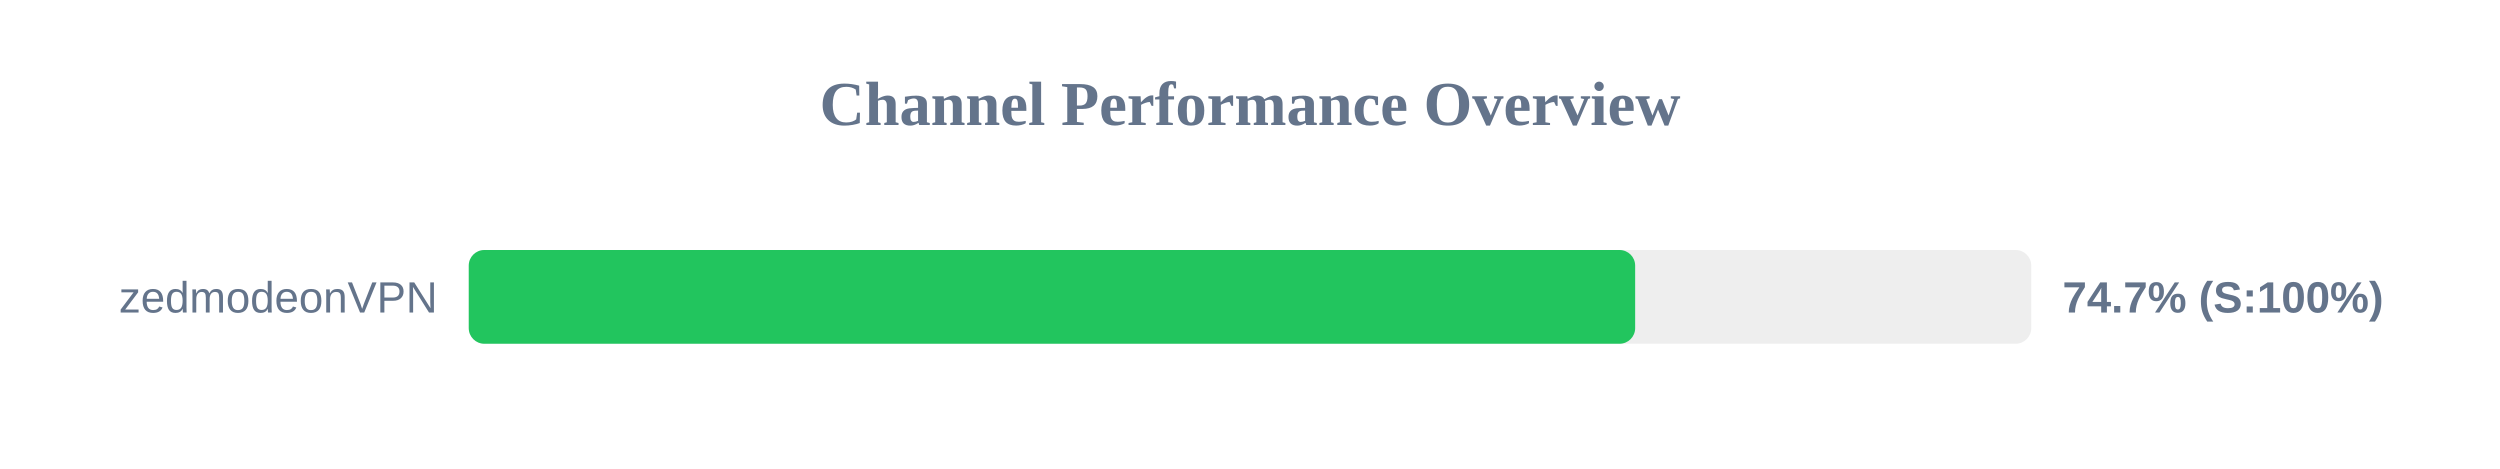
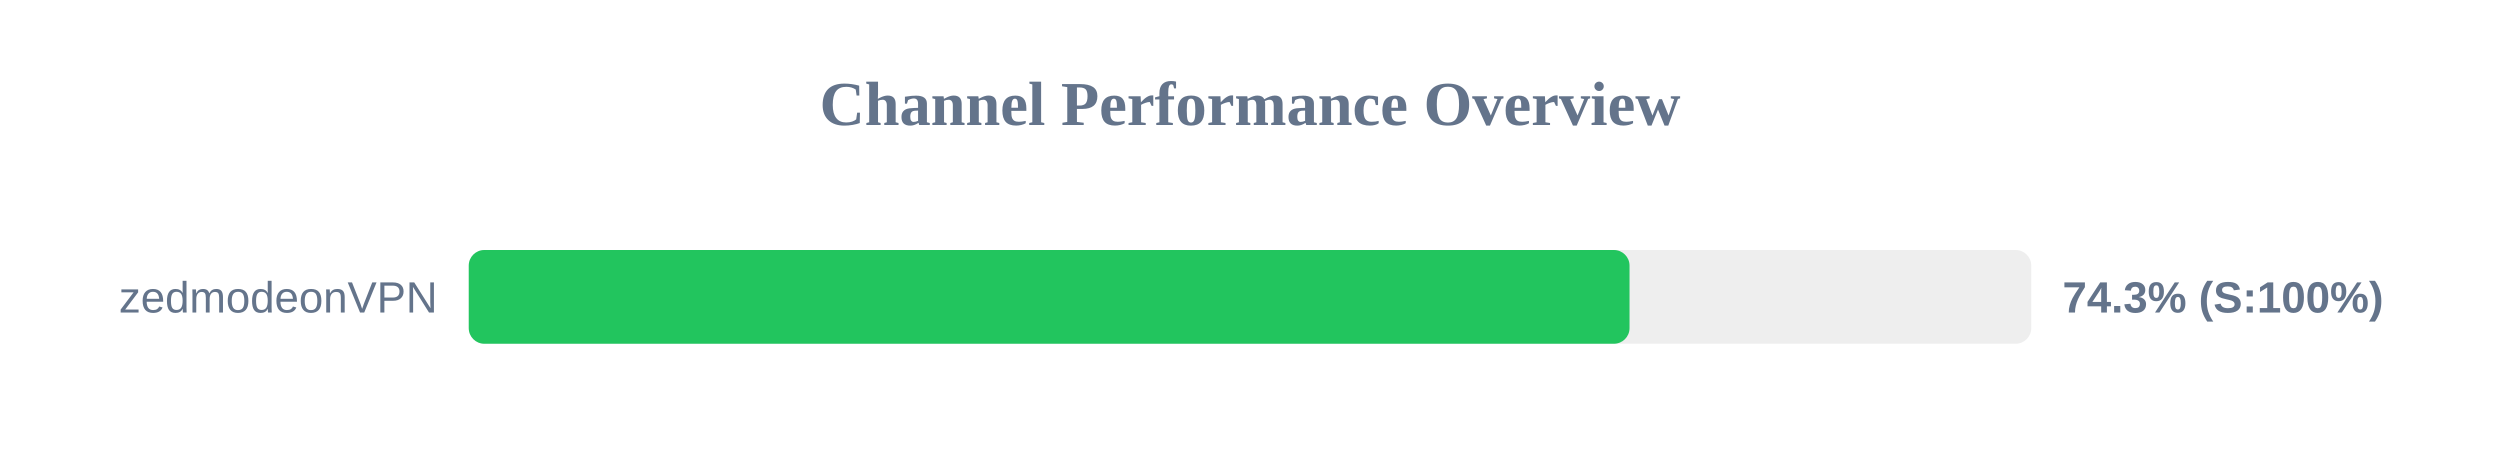
<svg xmlns="http://www.w3.org/2000/svg" width="800" height="150" version="1.1">
  <style>
        .row { font: 14px Arial; fill: #64748b; }
        .score { font: bold 14px Arial; fill: #64748b; }
    </style>
  <text x="400" y="40" text-anchor="middle" font-size="20px" font-weight="bold" fill="#64748b">Channel Performance Overview</text>
  <rect x="150" y="80" width="500" height="30" fill="#eee" rx="5" />
-   <rect x="150" y="80" width="373.25" height="30" fill="#22c55e" rx="5" />
+   <rect x="150" y="80" width="371.45" height="30" fill="#22c55e" rx="5" />
  <text x="140" y="100" text-anchor="end" class="row">zedmodeonVPN</text>
-   <text x="660" y="100" text-anchor="start" class="score">74.7% (S:100%)</text>
+   <text x="660" y="100" text-anchor="start" class="score">74.3% (S:100%)</text>
</svg>
